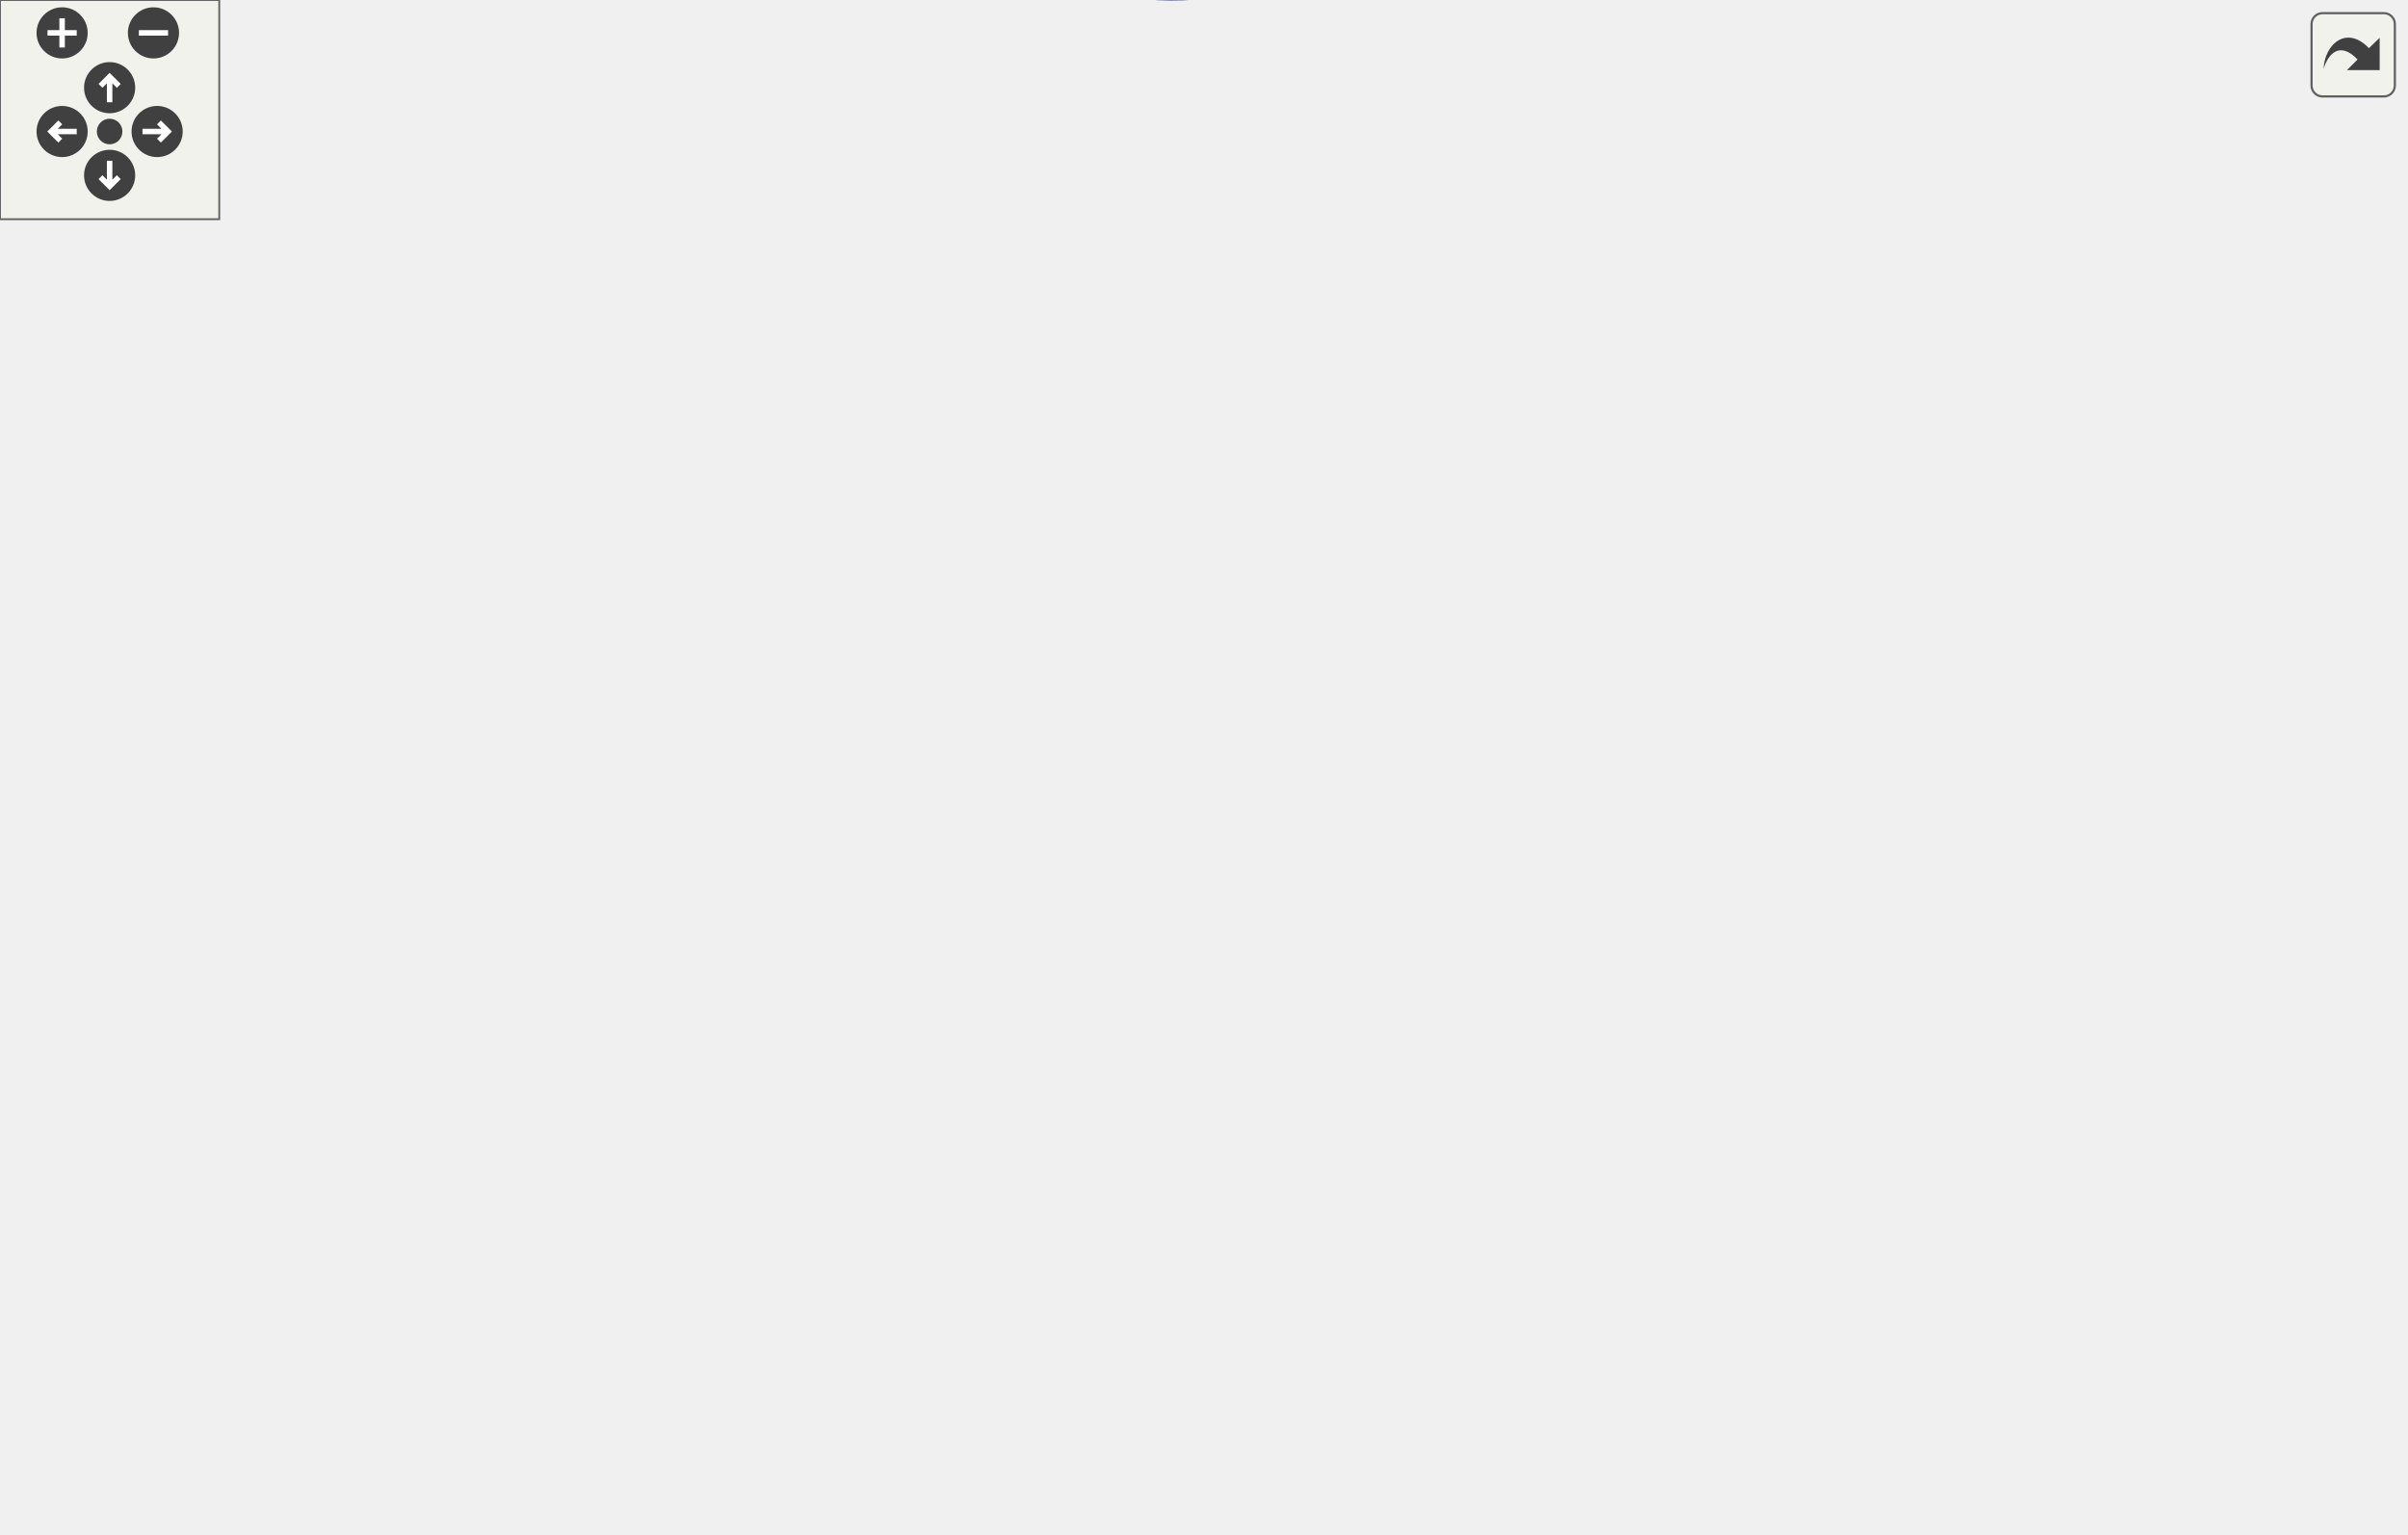
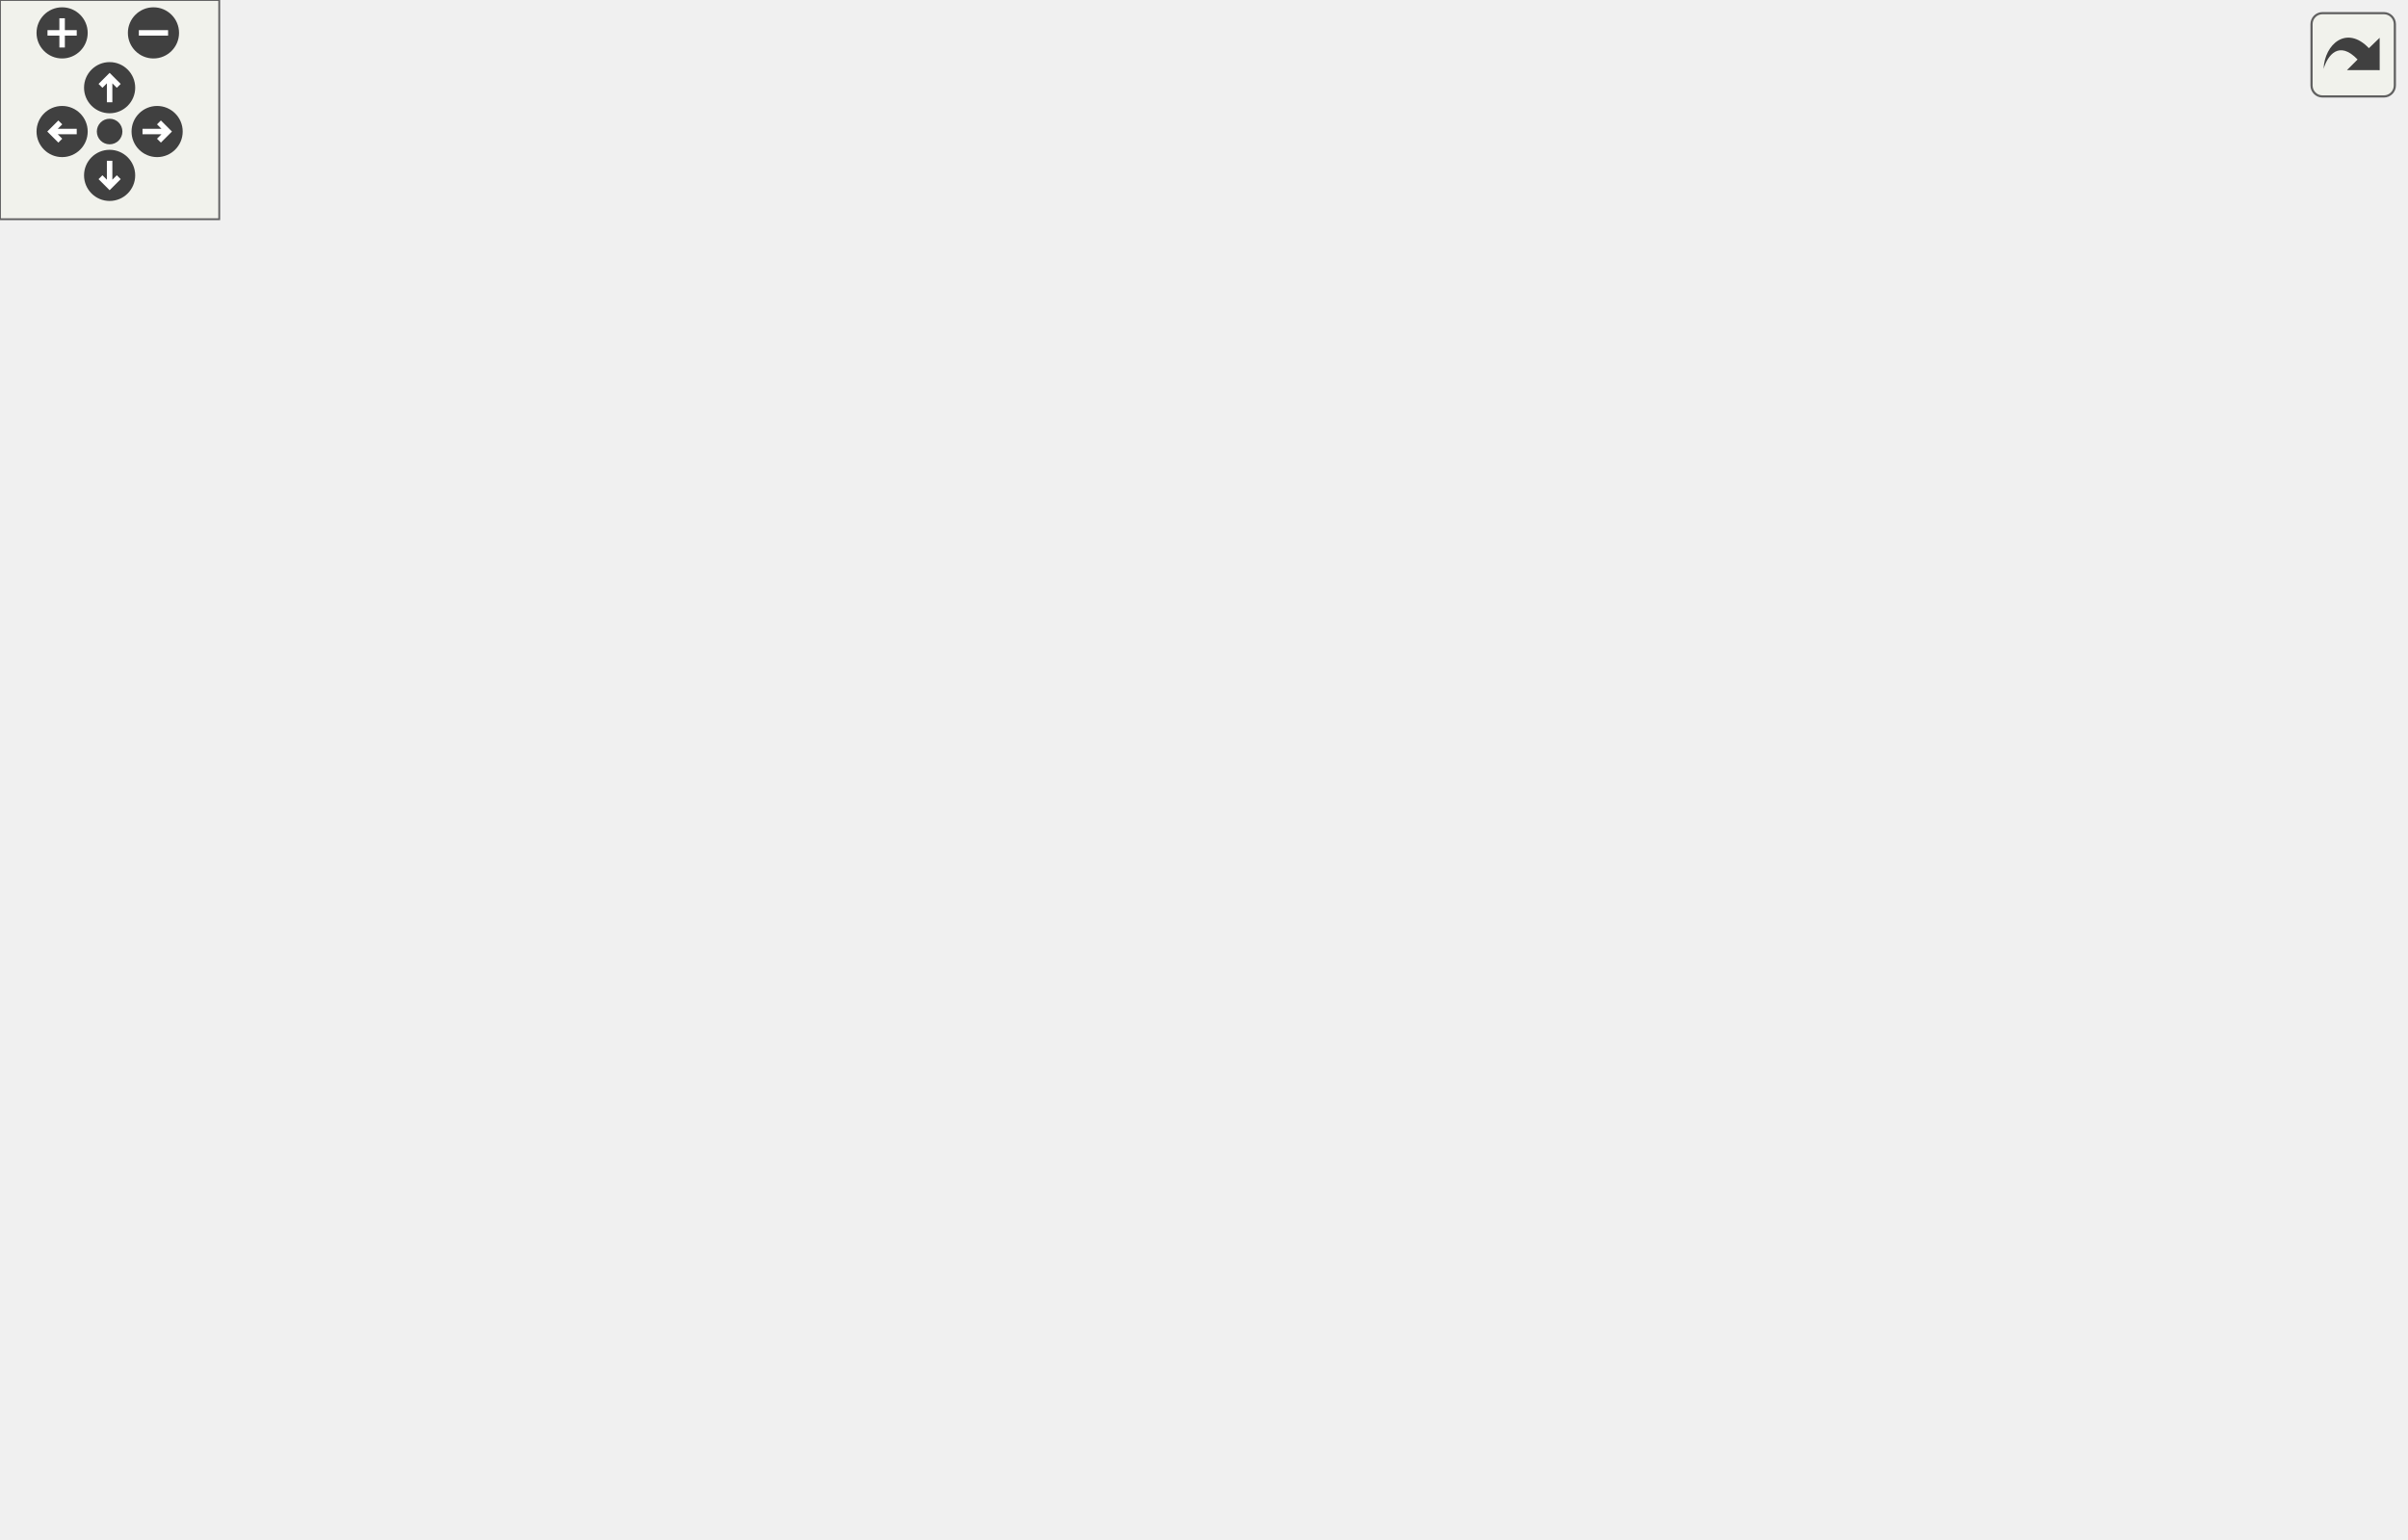
<svg xmlns="http://www.w3.org/2000/svg" xmlns:xlink="http://www.w3.org/1999/xlink" id="main" version="1.1" xml:space="preserve">
  <style type="text/css">
.edge:hover path { stroke: red; }
.edge:hover polygon { stroke: red; fill: red; }
</style>
  <defs>
    <circle id="rim" cx="0" cy="0" r="7" />
    <circle id="rim2" cx="0" cy="0" r="3.5" />
    <g id="zoomPlus">
      <use xlink:href="#rim" fill="#404040">
        <set attributeName="fill" to="#808080" begin="zoomplus.mouseover" end="zoomplus.mouseout" />
      </use>
      <path d="M-4,0h8M0,-4v8" fill="none" stroke="white" stroke-width="1.5" pointer-events="none" />
    </g>
    <g id="zoomMin">
      <use xlink:href="#rim" fill="#404040">
        <set attributeName="fill" to="#808080" begin="zoomminus.mouseover" end="zoomminus.mouseout" />
      </use>
      <path d="M-4,0h8" fill="none" stroke="white" stroke-width="1.5" pointer-events="none" />
    </g>
    <g id="dirArrow">
      <path fill="none" stroke="white" stroke-width="1.5" d="M0,-3.0v7 M-2.5,-0.5L0,-3.0L2.5,-0.5" />
    </g>
    <g id="resetDef">
      <use xlink:href="#rim2" fill="#404040">
        <set attributeName="fill" to="#808080" begin="reset.mouseover" end="reset.mouseout" />
      </use>
    </g>
  </defs>
  <svg id="graph" class="graph">
    <g id="viewport">
      <g id="node1" class="node">
        <g id="a_node1">
          <a xlink:title="Puts a light page on the screen.">
-             <polygon fill="#bfbfbf" stroke="black" points="0,-233.33 0,-252.33 101,-252.33 101,-233.33 0,-233.33" />
-             <text text-anchor="middle" x="50.5" y="-240.33" font-family="Helvetica,sans-Serif" font-size="10.00">ft_put_page_light</text>
+             <polygon fill="#bfbfbf" stroke="black" points="0,-240.5 0,-259.5 101,-259.5 101,-240.5 0,-240.5" />
+             <text text-anchor="middle" x="50.5" y="-247.5" font-family="Helvetica,sans-Serif" font-size="10.00">ft_put_page_light</text>
          </a>
        </g>
      </g>
      <g id="node2" class="node">
        <g id="a_node2">
          <a xlink:href="render__bit__field_8h.html#aea0daf263880cbf1cf1a0dd050320e7a" target="_top" xlink:title="Checks if bit is set in the bit field.">
-             <polygon fill="none" stroke="black" points="139,-271.33 139,-290.33 227,-290.33 227,-271.33 139,-271.33" />
-             <text text-anchor="middle" x="183" y="-278.33" font-family="Helvetica,sans-Serif" font-size="10.00">ft_option_isset</text>
+             <polygon fill="none" stroke="black" points="139,-278.5 139,-297.5 227,-297.5 227,-278.5 139,-278.5" />
+             <text text-anchor="middle" x="183" y="-285.5" font-family="Helvetica,sans-Serif" font-size="10.00">ft_option_isset</text>
          </a>
        </g>
      </g>
      <g id="edge1" class="edge">
-         <path fill="none" stroke="midnightblue" d="M84.43,-252.42C101.12,-257.28 121.59,-263.24 139.46,-268.44" />
-         <polygon fill="midnightblue" stroke="midnightblue" points="138.5,-271.81 149.08,-271.24 140.46,-265.09 138.5,-271.81" />
+         <path fill="none" stroke="midnightblue" d="M84.43,-259.59C101.12,-264.45 121.59,-270.41 139.46,-275.61" />
+         <polygon fill="midnightblue" stroke="midnightblue" points="138.5,-278.98 149.08,-278.41 140.46,-272.26 138.5,-278.98" />
      </g>
      <g id="node3" class="node">
        <g id="a_node3">
          <a xlink:href="menu__put_8h.html#acb49d711643bd638023d9317cd528174" target="_top" xlink:title="Puts control scheme for light on the screen.">
-             <polygon fill="none" stroke="black" points="137,-100.33 137,-119.33 229,-119.33 229,-100.33 137,-100.33" />
-             <text text-anchor="middle" x="183" y="-107.33" font-family="Helvetica,sans-Serif" font-size="10.00">ft_put_ctrl_light</text>
+             <polygon fill="none" stroke="black" points="137,-240.5 137,-259.5 229,-259.5 229,-240.5 137,-240.5" />
+             <text text-anchor="middle" x="183" y="-247.5" font-family="Helvetica,sans-Serif" font-size="10.00">ft_put_ctrl_light</text>
          </a>
        </g>
      </g>
      <g id="edge2" class="edge">
-         <path fill="none" stroke="midnightblue" d="M60.89,-233.26C82.79,-210.94 137.52,-155.17 165.28,-126.87" />
-         <polygon fill="midnightblue" stroke="midnightblue" points="167.84,-129.26 172.35,-119.67 162.85,-124.35 167.84,-129.26" />
+         <path fill="none" stroke="midnightblue" d="M101.21,-250C109.5,-250 118.16,-250 126.58,-250" />
+         <polygon fill="midnightblue" stroke="midnightblue" points="126.71,-253.5 136.71,-250 126.71,-246.5 126.71,-253.5" />
      </g>
      <g id="node12" class="node">
        <g id="a_node12">
          <a xlink:href="menu__put_8h.html#ab1aa03b80f8d7af17d305cb8b61c2b6b" target="_top" xlink:title="Puts light info on the screen.">
-             <polygon fill="none" stroke="black" points="147.5,-233.33 147.5,-252.33 218.5,-252.33 218.5,-233.33 147.5,-233.33" />
-             <text text-anchor="middle" x="183" y="-240.33" font-family="Helvetica,sans-Serif" font-size="10.00">ft_put_light</text>
+             <polygon fill="none" stroke="black" points="147.5,-104.5 147.5,-123.5 218.5,-123.5 218.5,-104.5 147.5,-104.5" />
+             <text text-anchor="middle" x="183" y="-111.5" font-family="Helvetica,sans-Serif" font-size="10.00">ft_put_light</text>
          </a>
        </g>
      </g>
      <g id="edge15" class="edge">
-         <path fill="none" stroke="midnightblue" d="M101.21,-242.83C113.01,-242.83 125.53,-242.83 137.1,-242.83" />
-         <polygon fill="midnightblue" stroke="midnightblue" points="137.42,-246.33 147.42,-242.83 137.42,-239.33 137.42,-246.33" />
+         <path fill="none" stroke="midnightblue" d="M60.89,-240.22C82.89,-217.28 138.05,-159.8 165.69,-131" />
+         <polygon fill="midnightblue" stroke="midnightblue" points="168.3,-133.33 172.7,-123.69 163.25,-128.48 168.3,-133.33" />
      </g>
      <g id="node4" class="node">
        <g id="a_node4">
          <a xlink:href="menu__put_8h.html#a5aceec72932738d71b7d1bbd95ce525c" target="_top" xlink:title="Puts control scheme for changing active entity on the screen.">
-             <polygon fill="none" stroke="black" points="265,-62.33 265,-81.33 392,-81.33 392,-62.33 265,-62.33" />
-             <text text-anchor="middle" x="328.5" y="-69.33" font-family="Helvetica,sans-Serif" font-size="10.00">ft_put_ctrl_change_ent</text>
+             <polygon fill="none" stroke="black" points="265,-202.5 265,-221.5 392,-221.5 392,-202.5 265,-202.5" />
+             <text text-anchor="middle" x="328.5" y="-209.5" font-family="Helvetica,sans-Serif" font-size="10.00">ft_put_ctrl_change_ent</text>
          </a>
        </g>
      </g>
      <g id="edge3" class="edge">
-         <path fill="none" stroke="midnightblue" d="M220.21,-100.24C238.82,-95.31 261.7,-89.25 281.54,-84" />
-         <polygon fill="midnightblue" stroke="midnightblue" points="282.53,-87.36 291.3,-81.42 280.74,-80.59 282.53,-87.36" />
+         <path fill="none" stroke="midnightblue" d="M220.21,-240.41C238.82,-235.48 261.7,-229.43 281.54,-224.17" />
+         <polygon fill="midnightblue" stroke="midnightblue" points="282.53,-227.53 291.3,-221.59 280.74,-220.76 282.53,-227.53" />
      </g>
      <g id="node6" class="node">
        <g id="a_node6">
          <a xlink:href="menu__put_8h.html#a50838cd4750b34dedcc348fbdc91f908" target="_top" xlink:title="Puts control scheme for changing colour on the screen.">
-             <polygon fill="none" stroke="black" points="278,-24.33 278,-43.33 379,-43.33 379,-24.33 278,-24.33" />
-             <text text-anchor="middle" x="328.5" y="-31.33" font-family="Helvetica,sans-Serif" font-size="10.00">ft_put_ctrl_colour</text>
+             <polygon fill="none" stroke="black" points="278,-316.5 278,-335.5 379,-335.5 379,-316.5 278,-316.5" />
+             <text text-anchor="middle" x="328.5" y="-323.5" font-family="Helvetica,sans-Serif" font-size="10.00">ft_put_ctrl_colour</text>
          </a>
        </g>
      </g>
      <g id="edge5" class="edge">
-         <path fill="none" stroke="midnightblue" d="M195.07,-100.29C210.04,-87.82 237.96,-66.03 265,-52.83 269.6,-50.59 274.51,-48.54 279.49,-46.7" />
-         <polygon fill="midnightblue" stroke="midnightblue" points="280.76,-49.96 289.08,-43.4 278.49,-43.34 280.76,-49.96" />
+         <path fill="none" stroke="midnightblue" d="M211.6,-259.53C217.58,-262.16 223.7,-265.33 229,-269 248.12,-282.25 245.21,-294.77 265,-307 268.38,-309.09 272,-310.96 275.73,-312.64" />
+         <polygon fill="midnightblue" stroke="midnightblue" points="274.6,-315.95 285.18,-316.41 277.2,-309.45 274.6,-315.95" />
      </g>
      <g id="node7" class="node">
        <g id="a_node7">
          <a xlink:href="menu__put_8h.html#a0dd38606280deb85fca8f3d4db628552" target="_top" xlink:title="Puts control scheme for incrementing and decrementing a value on the screen.">
-             <polygon fill="none" stroke="black" points="275,-138.33 275,-157.33 382,-157.33 382,-138.33 275,-138.33" />
-             <text text-anchor="middle" x="328.5" y="-145.33" font-family="Helvetica,sans-Serif" font-size="10.00">ft_put_ctrl_inc_dec</text>
+             <polygon fill="none" stroke="black" points="275,-278.5 275,-297.5 382,-297.5 382,-278.5 275,-278.5" />
+             <text text-anchor="middle" x="328.5" y="-285.5" font-family="Helvetica,sans-Serif" font-size="10.00">ft_put_ctrl_inc_dec</text>
          </a>
        </g>
      </g>
      <g id="edge7" class="edge">
-         <path fill="none" stroke="midnightblue" d="M220.21,-119.42C238.82,-124.35 261.7,-130.4 281.54,-135.66" />
-         <polygon fill="midnightblue" stroke="midnightblue" points="280.74,-139.07 291.3,-138.24 282.53,-132.3 280.74,-139.07" />
+         <path fill="none" stroke="midnightblue" d="M220.21,-259.59C238.82,-264.52 261.7,-270.57 281.54,-275.83" />
+         <polygon fill="midnightblue" stroke="midnightblue" points="280.74,-279.24 291.3,-278.41 282.53,-272.47 280.74,-279.24" />
      </g>
      <g id="node8" class="node">
        <g id="a_node8">
          <a xlink:href="menu__put_8h.html#a6387702d64aea5e1908a16e2baf024c0" target="_top" xlink:title="Puts control scheme for movement on the screen.">
-             <polygon fill="none" stroke="black" points="279.5,-100.33 279.5,-119.33 377.5,-119.33 377.5,-100.33 279.5,-100.33" />
-             <text text-anchor="middle" x="328.5" y="-107.33" font-family="Helvetica,sans-Serif" font-size="10.00">ft_put_ctrl_move</text>
+             <polygon fill="none" stroke="black" points="279.5,-240.5 279.5,-259.5 377.5,-259.5 377.5,-240.5 279.5,-240.5" />
+             <text text-anchor="middle" x="328.5" y="-247.5" font-family="Helvetica,sans-Serif" font-size="10.00">ft_put_ctrl_move</text>
          </a>
        </g>
      </g>
      <g id="edge9" class="edge">
-         <path fill="none" stroke="midnightblue" d="M229.01,-109.83C241.78,-109.83 255.87,-109.83 269.31,-109.83" />
-         <polygon fill="midnightblue" stroke="midnightblue" points="269.42,-113.33 279.42,-109.83 269.42,-106.33 269.42,-113.33" />
+         <path fill="none" stroke="midnightblue" d="M229.01,-250C241.78,-250 255.87,-250 269.31,-250" />
+         <polygon fill="midnightblue" stroke="midnightblue" points="269.42,-253.5 279.42,-250 269.42,-246.5 269.42,-253.5" />
      </g>
      <g id="node9" class="node">
        <g id="a_node9">
          <a xlink:href="menu__put_8h.html#a297dd823c51fe8c418aa75fc1cbfa0a5" target="_top" xlink:title="Puts a string and moves to next line.">
-             <polygon fill="none" stroke="black" points="428,-62.33 428,-81.33 560,-81.33 560,-62.33 428,-62.33" />
-             <text text-anchor="middle" x="494" y="-69.33" font-family="Helvetica,sans-Serif" font-size="10.00">ft_put_str_and_advance</text>
+             <polygon fill="none" stroke="black" points="428,-278.5 428,-297.5 560,-297.5 560,-278.5 428,-278.5" />
+             <text text-anchor="middle" x="494" y="-285.5" font-family="Helvetica,sans-Serif" font-size="10.00">ft_put_str_and_advance</text>
          </a>
        </g>
      </g>
      <g id="edge11" class="edge">
-         <path fill="none" stroke="midnightblue" d="M188.59,-100.18C198.89,-79.81 226.03,-32.81 265,-14.83 316.25,8.82 337.41,-0.49 392,-14.83 422.4,-22.82 453.28,-42.25 472.75,-56.21" />
-         <polygon fill="midnightblue" stroke="midnightblue" points="470.72,-59.06 480.85,-62.18 474.87,-53.43 470.72,-59.06" />
+         <path fill="none" stroke="midnightblue" d="M215.36,-259.7C220.31,-262.18 225.08,-265.25 229,-269 255.99,-294.86 233.42,-325.01 265,-345 332.13,-387.48 429.04,-332.37 471.6,-303.54" />
+         <polygon fill="midnightblue" stroke="midnightblue" points="473.84,-306.25 480.05,-297.67 469.84,-300.5 473.84,-306.25" />
      </g>
      <g id="node11" class="node">
        <g id="a_node11">
          <a xlink:href="menu__put_8h.html#a8d53c0c28e59d4db8e6bb03ee433f724" target="_top" xlink:title="Puts the type of a hittable or a light on the screen.">
-             <polygon fill="none" stroke="black" points="293,-176.33 293,-195.33 364,-195.33 364,-176.33 293,-176.33" />
-             <text text-anchor="middle" x="328.5" y="-183.33" font-family="Helvetica,sans-Serif" font-size="10.00">ft_put_type</text>
+             <polygon fill="none" stroke="black" points="293,-164.5 293,-183.5 364,-183.5 364,-164.5 293,-164.5" />
+             <text text-anchor="middle" x="328.5" y="-171.5" font-family="Helvetica,sans-Serif" font-size="10.00">ft_put_type</text>
          </a>
        </g>
      </g>
      <g id="edge13" class="edge">
-         <path fill="none" stroke="midnightblue" d="M195.07,-119.37C210.04,-131.84 237.96,-153.63 265,-166.83 270.68,-169.61 276.86,-172.07 283.04,-174.24" />
-         <polygon fill="midnightblue" stroke="midnightblue" points="282.1,-177.61 292.69,-177.38 284.27,-170.95 282.1,-177.61" />
+         <path fill="none" stroke="midnightblue" d="M195.07,-240.46C210.04,-227.99 237.96,-206.2 265,-193 270.68,-190.22 276.86,-187.76 283.04,-185.59" />
+         <polygon fill="midnightblue" stroke="midnightblue" points="284.27,-188.87 292.69,-182.45 282.1,-182.22 284.27,-188.87" />
      </g>
      <g id="node5" class="node">
        <g id="a_node5">
          <a xlink:href="menu__put_8h.html#a1a2da0ddd033aa4e2ad293ef4b8db2af" target="_top" xlink:title="Wrapper for mlx_string_put().">
-             <polygon fill="none" stroke="black" points="463,-176.33 463,-195.33 525,-195.33 525,-176.33 463,-176.33" />
-             <text text-anchor="middle" x="494" y="-183.33" font-family="Helvetica,sans-Serif" font-size="10.00">ft_put_str</text>
+             <polygon fill="none" stroke="black" points="463,-164.5 463,-183.5 525,-183.5 525,-164.5 463,-164.5" />
+             <text text-anchor="middle" x="494" y="-171.5" font-family="Helvetica,sans-Serif" font-size="10.00">ft_put_str</text>
          </a>
        </g>
      </g>
      <g id="edge4" class="edge">
-         <path fill="none" stroke="midnightblue" d="M370.65,-81.38C378.01,-83.91 385.42,-87.02 392,-90.83 427.7,-111.51 460.87,-147.08 478.89,-168.33" />
-         <polygon fill="midnightblue" stroke="midnightblue" points="476.37,-170.77 485.45,-176.23 481.75,-166.3 476.37,-170.77" />
+         <path fill="none" stroke="midnightblue" d="M370.76,-202.41C395.95,-196.56 428.01,-189.11 452.97,-183.3" />
+         <polygon fill="midnightblue" stroke="midnightblue" points="453.9,-186.68 462.85,-181.01 452.32,-179.86 453.9,-186.68" />
      </g>
      <g id="edge6" class="edge">
-         <path fill="none" stroke="midnightblue" d="M373.49,-43.35C380.02,-45.83 386.42,-48.94 392,-52.83 414.74,-68.66 459.82,-134.99 481.21,-167.59" />
-         <polygon fill="midnightblue" stroke="midnightblue" points="478.42,-169.71 486.81,-176.18 484.28,-165.89 478.42,-169.71" />
+         <path fill="none" stroke="midnightblue" d="M373.49,-316.48C380.02,-314 386.42,-310.89 392,-307 414.74,-291.17 459.82,-224.84 481.21,-192.24" />
+         <polygon fill="midnightblue" stroke="midnightblue" points="484.28,-193.94 486.81,-183.65 478.42,-190.12 484.28,-193.94" />
      </g>
      <g id="edge8" class="edge">
-         <path fill="none" stroke="midnightblue" d="M370.76,-157.42C395.95,-163.27 428.01,-170.72 452.97,-176.53" />
-         <polygon fill="midnightblue" stroke="midnightblue" points="452.32,-179.97 462.85,-178.82 453.9,-173.15 452.32,-179.97" />
+         <path fill="none" stroke="midnightblue" d="M370.65,-278.45C378.01,-275.92 385.42,-272.81 392,-269 427.7,-248.32 460.87,-212.75 478.89,-191.5" />
+         <polygon fill="midnightblue" stroke="midnightblue" points="481.75,-193.53 485.45,-183.6 476.37,-189.06 481.75,-193.53" />
      </g>
      <g id="edge10" class="edge">
-         <path fill="none" stroke="midnightblue" d="M365.68,-119.36C374.43,-122.07 383.66,-125.26 392,-128.83 419.8,-140.73 449.75,-158.29 469.76,-170.77" />
-         <polygon fill="midnightblue" stroke="midnightblue" points="468.14,-173.89 478.46,-176.28 471.88,-167.97 468.14,-173.89" />
+         <path fill="none" stroke="midnightblue" d="M365.68,-240.47C374.43,-237.76 383.66,-234.57 392,-231 419.8,-219.1 449.75,-201.54 469.76,-189.06" />
+         <polygon fill="midnightblue" stroke="midnightblue" points="471.88,-191.86 478.46,-183.55 468.14,-185.94 471.88,-191.86" />
      </g>
      <g id="node10" class="node">
        <g id="a_node10">
          <a xlink:href="menu__put__str__num_8c.html#a1a2da0ddd033aa4e2ad293ef4b8db2af" target="_top" xlink:title="Wrapper for mlx_string_put().">
-             <polygon fill="none" stroke="black" points="596,-296.33 596,-315.33 658,-315.33 658,-296.33 596,-296.33" />
-             <text text-anchor="middle" x="627" y="-303.33" font-family="Helvetica,sans-Serif" font-size="10.00">ft_put_str</text>
+             <polygon fill="none" stroke="black" points="596,-82.5 596,-101.5 658,-101.5 658,-82.5 596,-82.5" />
+             <text text-anchor="middle" x="627" y="-89.5" font-family="Helvetica,sans-Serif" font-size="10.00">ft_put_str</text>
          </a>
        </g>
      </g>
      <g id="edge12" class="edge">
-         <path fill="none" stroke="midnightblue" d="M502.36,-81.48C515,-98.29 541.28,-134.26 560,-166.83 583.74,-208.13 606.43,-259.34 618.02,-286.61" />
-         <polygon fill="midnightblue" stroke="midnightblue" points="614.92,-288.27 622.02,-296.13 621.37,-285.55 614.92,-288.27" />
+         <path fill="none" stroke="midnightblue" d="M501.71,-278.34C513.58,-261.21 539,-224.4 560,-193 579.3,-164.14 601.28,-130.31 614.37,-110.05" />
+         <polygon fill="midnightblue" stroke="midnightblue" points="617.4,-111.81 619.88,-101.51 611.52,-108.02 617.4,-111.81" />
      </g>
      <g id="edge14" class="edge">
-         <path fill="none" stroke="midnightblue" d="M364.17,-185.83C389.99,-185.83 425.32,-185.83 452.44,-185.83" />
-         <polygon fill="midnightblue" stroke="midnightblue" points="452.77,-189.33 462.77,-185.83 452.77,-182.33 452.77,-189.33" />
-       </g>
-       <g id="edge28" class="edge">
-         <path fill="none" stroke="midnightblue" d="M202.33,-233.3C218.54,-225.11 242.96,-213.3 265,-204.83 270.84,-202.59 277.06,-200.43 283.23,-198.42" />
-         <polygon fill="midnightblue" stroke="midnightblue" points="284.33,-201.75 292.81,-195.41 282.22,-195.07 284.33,-201.75" />
+         <path fill="none" stroke="midnightblue" d="M364.17,-174C389.99,-174 425.32,-174 452.44,-174" />
+         <polygon fill="midnightblue" stroke="midnightblue" points="452.77,-177.5 462.77,-174 452.77,-170.5 452.77,-177.5" />
+       </g>
+       <g id="edge29" class="edge">
+         <path fill="none" stroke="midnightblue" d="M200.67,-123.52C216.77,-132.45 242.04,-145.78 265,-155 270.8,-157.33 277,-159.54 283.16,-161.57" />
+         <polygon fill="midnightblue" stroke="midnightblue" points="282.15,-164.92 292.74,-164.6 284.27,-158.25 282.15,-164.92" />
      </g>
      <g id="node13" class="node">
        <g id="a_node13">
          <a xlink:href="menu__put_8h.html#a250c5483eff2fa1f225b6a16dab45481" target="_top" xlink:title="Puts a 3D point on the screen.">
-             <polygon fill="none" stroke="black" points="282.5,-252.33 282.5,-271.33 374.5,-271.33 374.5,-252.33 282.5,-252.33" />
-             <text text-anchor="middle" x="328.5" y="-259.33" font-family="Helvetica,sans-Serif" font-size="10.00">ft_put_3d_point</text>
+             <polygon fill="none" stroke="black" points="282.5,-126.5 282.5,-145.5 374.5,-145.5 374.5,-126.5 282.5,-126.5" />
+             <text text-anchor="middle" x="328.5" y="-133.5" font-family="Helvetica,sans-Serif" font-size="10.00">ft_put_3d_point</text>
          </a>
        </g>
      </g>
      <g id="edge16" class="edge">
-         <path fill="none" stroke="midnightblue" d="M218.74,-247.43C234.83,-249.56 254.34,-252.14 272.37,-254.53" />
-         <polygon fill="midnightblue" stroke="midnightblue" points="272.12,-258.03 282.49,-255.87 273.04,-251.09 272.12,-258.03" />
+         <path fill="none" stroke="midnightblue" d="M218.74,-119.33C234.83,-121.79 254.34,-124.78 272.37,-127.55" />
+         <polygon fill="midnightblue" stroke="midnightblue" points="272.08,-131.04 282.49,-129.1 273.14,-124.12 272.08,-131.04" />
      </g>
      <g id="node14" class="node">
        <g id="a_node14">
          <a xlink:href="menu__put_8h.html#a05f3a769bd3fbea5c4d66ce5055701c7" target="_top" xlink:title="Puts a colour on the screen.">
-             <polygon fill="none" stroke="black" points="288.5,-214.33 288.5,-233.33 368.5,-233.33 368.5,-214.33 288.5,-214.33" />
-             <text text-anchor="middle" x="328.5" y="-221.33" font-family="Helvetica,sans-Serif" font-size="10.00">ft_put_colour</text>
+             <polygon fill="none" stroke="black" points="288.5,-38.5 288.5,-57.5 368.5,-57.5 368.5,-38.5 288.5,-38.5" />
+             <text text-anchor="middle" x="328.5" y="-45.5" font-family="Helvetica,sans-Serif" font-size="10.00">ft_put_colour</text>
          </a>
        </g>
      </g>
      <g id="edge18" class="edge">
-         <path fill="none" stroke="midnightblue" d="M218.74,-238.23C236.61,-235.86 258.7,-232.94 278.29,-230.35" />
-         <polygon fill="midnightblue" stroke="midnightblue" points="278.82,-233.81 288.27,-229.02 277.9,-226.87 278.82,-233.81" />
-       </g>
-       <g id="node15" class="node">
-         <g id="a_node15">
+         <path fill="none" stroke="midnightblue" d="M198.74,-104.39C214.62,-94.34 240.86,-78.58 265,-68 270.89,-65.42 277.22,-63 283.51,-60.81" />
+         <polygon fill="midnightblue" stroke="midnightblue" points="284.91,-64.03 293.29,-57.54 282.7,-57.39 284.91,-64.03" />
+       </g>
+       <g id="node16" class="node">
+         <g id="a_node16">
          <a xlink:href="menu__put_8h.html#a9435ae23ec438c58bcd794dcb400a8ae" target="_top" xlink:title="Puts the ID of a hittable or a light on the screen.">
-             <polygon fill="none" stroke="black" points="299,-340.33 299,-359.33 358,-359.33 358,-340.33 299,-340.33" />
-             <text text-anchor="middle" x="328.5" y="-347.33" font-family="Helvetica,sans-Serif" font-size="10.00">ft_put_id</text>
-           </a>
-         </g>
-       </g>
-       <g id="edge20" class="edge">
-         <path fill="none" stroke="midnightblue" d="M214.77,-252.42C219.9,-254.94 224.88,-258.04 229,-261.83 254.43,-285.27 238.38,-308.75 265,-330.83 271.84,-336.5 280.34,-340.48 288.86,-343.27" />
-         <polygon fill="midnightblue" stroke="midnightblue" points="288.18,-346.72 298.75,-346.04 290.06,-339.98 288.18,-346.72" />
+             <polygon fill="none" stroke="black" points="299,-0.5 299,-19.5 358,-19.5 358,-0.5 299,-0.5" />
+             <text text-anchor="middle" x="328.5" y="-7.5" font-family="Helvetica,sans-Serif" font-size="10.00">ft_put_id</text>
+           </a>
+         </g>
+       </g>
+       <g id="edge22" class="edge">
+         <path fill="none" stroke="midnightblue" d="M190.6,-104.29C203.08,-86.69 231.85,-49.43 265,-29 272.36,-24.47 280.87,-20.95 289.2,-18.24" />
+         <polygon fill="midnightblue" stroke="midnightblue" points="290.2,-21.6 298.81,-15.43 288.23,-14.88 290.2,-21.6" />
      </g>
      <g id="node17" class="node">
        <g id="a_node17">
          <a xlink:href="menu__put_8h.html#a46110b7c3be87e212dcfd9105fb4df03" target="_top" xlink:title="Puts a single float value on the screen.">
-             <polygon fill="none" stroke="black" points="275.5,-290.83 275.5,-320.83 381.5,-320.83 381.5,-290.83 275.5,-290.83" />
-             <text text-anchor="start" x="283.5" y="-308.83" font-family="Helvetica,sans-Serif" font-size="10.00">ft_put_single_float</text>
-             <text text-anchor="middle" x="328.5" y="-297.83" font-family="Helvetica,sans-Serif" font-size="10.00">_value</text>
-           </a>
-         </g>
+             <polygon fill="none" stroke="black" points="275.5,-77 275.5,-107 381.5,-107 381.5,-77 275.5,-77" />
+             <text text-anchor="start" x="283.5" y="-95" font-family="Helvetica,sans-Serif" font-size="10.00">ft_put_single_float</text>
+             <text text-anchor="middle" x="328.5" y="-84" font-family="Helvetica,sans-Serif" font-size="10.00">_value</text>
+           </a>
+         </g>
+       </g>
+       <g id="edge25" class="edge">
+         <path fill="none" stroke="midnightblue" d="M218.74,-108.67C232.69,-106.54 249.21,-104 265.1,-101.57" />
+         <polygon fill="midnightblue" stroke="midnightblue" points="266.07,-104.96 275.42,-99.98 265.01,-98.04 266.07,-104.96" />
+       </g>
+       <g id="edge17" class="edge">
+         <path fill="none" stroke="midnightblue" d="M370.76,-145.59C395.95,-151.44 428.01,-158.89 452.97,-164.7" />
+         <polygon fill="midnightblue" stroke="midnightblue" points="452.32,-168.14 462.85,-166.99 453.9,-161.32 452.32,-168.14" />
+       </g>
+       <g id="edge21" class="edge">
+         <path fill="none" stroke="midnightblue" d="M368.74,-56.82C376.83,-59.64 385,-63.3 392,-68 412.69,-81.9 411.03,-92.75 428,-111 443.24,-127.39 461.65,-145.05 474.97,-157.48" />
+         <polygon fill="midnightblue" stroke="midnightblue" points="472.83,-160.27 482.54,-164.5 477.59,-155.13 472.83,-160.27" />
+       </g>
+       <g id="node15" class="node">
+         <g id="a_node15">
+           <a xlink:href="menu__put_8h.html#afdfa5611d84fa2c8cbb73cb66a339c98" target="_top" xlink:title="Converts integer to string and puts it on the screen.">
+             <polygon fill="none" stroke="black" points="463,-38.5 463,-57.5 525,-57.5 525,-38.5 463,-38.5" />
+             <text text-anchor="middle" x="494" y="-45.5" font-family="Helvetica,sans-Serif" font-size="10.00">ft_put_int</text>
+           </a>
+         </g>
+       </g>
+       <g id="edge19" class="edge">
+         <path fill="none" stroke="midnightblue" d="M368.66,-48C394.07,-48 427.09,-48 452.72,-48" />
+         <polygon fill="midnightblue" stroke="midnightblue" points="452.85,-51.5 462.85,-48 452.85,-44.5 452.85,-51.5" />
+       </g>
+       <g id="edge20" class="edge">
+         <path fill="none" stroke="midnightblue" d="M523.43,-57.55C542.31,-63.89 567.32,-72.29 587.92,-79.21" />
+         <polygon fill="midnightblue" stroke="midnightblue" points="587.04,-82.61 597.63,-82.47 589.27,-75.97 587.04,-82.61" />
      </g>
      <g id="edge24" class="edge">
-         <path fill="none" stroke="midnightblue" d="M207.99,-252.51C214.83,-255.39 222.26,-258.63 229,-261.83 245.35,-269.58 248.58,-273.24 265,-280.83 269.35,-282.84 273.9,-284.85 278.49,-286.8" />
-         <polygon fill="midnightblue" stroke="midnightblue" points="277.31,-290.1 287.89,-290.72 280.01,-283.64 277.31,-290.1" />
-       </g>
-       <g id="edge17" class="edge">
-         <path fill="none" stroke="midnightblue" d="M365.68,-252.3C374.43,-249.59 383.66,-246.4 392,-242.83 419.8,-230.93 449.75,-213.37 469.76,-200.89" />
-         <polygon fill="midnightblue" stroke="midnightblue" points="471.88,-203.69 478.46,-195.38 468.14,-197.77 471.88,-203.69" />
-       </g>
-       <g id="edge19" class="edge">
-         <path fill="none" stroke="midnightblue" d="M368.66,-214.73C394.18,-208.8 427.39,-201.08 453.06,-195.11" />
-         <polygon fill="midnightblue" stroke="midnightblue" points="453.9,-198.51 462.85,-192.84 452.32,-191.69 453.9,-198.51" />
+         <path fill="none" stroke="midnightblue" d="M358.2,-13.41C369.82,-16.04 382.67,-20.72 392,-29 421.76,-55.43 405.29,-78.32 428,-111 440.48,-128.95 458.59,-146 472.53,-157.82" />
+         <polygon fill="midnightblue" stroke="midnightblue" points="470.64,-160.8 480.58,-164.47 475.1,-155.4 470.64,-160.8" />
      </g>
      <g id="edge23" class="edge">
-         <path fill="none" stroke="midnightblue" d="M358.08,-345.34C369.42,-342.54 382.09,-338.03 392,-330.83 404.19,-321.97 457.14,-241.32 481.12,-204.28" />
-         <polygon fill="midnightblue" stroke="midnightblue" points="484.32,-205.78 486.81,-195.48 478.44,-201.98 484.32,-205.78" />
-       </g>
-       <g id="node16" class="node">
-         <g id="a_node16">
-           <a xlink:href="menu__put_8h.html#afdfa5611d84fa2c8cbb73cb66a339c98" target="_top" xlink:title="Converts integer to string and puts it on the screen.">
-             <polygon fill="none" stroke="black" points="463,-337.33 463,-356.33 525,-356.33 525,-337.33 463,-337.33" />
-             <text text-anchor="middle" x="494" y="-344.33" font-family="Helvetica,sans-Serif" font-size="10.00">ft_put_int</text>
-           </a>
-         </g>
-       </g>
-       <g id="edge21" class="edge">
-         <path fill="none" stroke="midnightblue" d="M358.35,-349.3C384.48,-348.82 423.24,-348.11 452.48,-347.57" />
-         <polygon fill="midnightblue" stroke="midnightblue" points="452.84,-351.07 462.77,-347.38 452.71,-344.07 452.84,-351.07" />
-       </g>
-       <g id="edge22" class="edge">
-         <path fill="none" stroke="midnightblue" d="M525.05,-337.42C543.15,-331.76 566.41,-324.48 586.04,-318.34" />
-         <polygon fill="midnightblue" stroke="midnightblue" points="587.13,-321.66 595.63,-315.33 585.04,-314.98 587.13,-321.66" />
-       </g>
-       <g id="edge27" class="edge">
-         <path fill="none" stroke="midnightblue" d="M373.24,-290.79C379.73,-287.86 386.19,-284.54 392,-280.83 426.61,-258.76 459.92,-223.95 478.31,-203.15" />
-         <polygon fill="midnightblue" stroke="midnightblue" points="481.11,-205.27 485.03,-195.43 475.82,-200.68 481.11,-205.27" />
+         <path fill="none" stroke="midnightblue" d="M358.35,-16.71C384.6,-22.81 423.58,-31.87 452.86,-38.67" />
+         <polygon fill="midnightblue" stroke="midnightblue" points="452.24,-42.12 462.77,-40.97 453.83,-35.3 452.24,-42.12" />
+       </g>
+       <g id="edge28" class="edge">
+         <path fill="none" stroke="midnightblue" d="M369.52,-107.09C377.07,-110.19 384.83,-113.56 392,-117 418.96,-129.93 448.62,-147.03 468.78,-159.12" />
+         <polygon fill="midnightblue" stroke="midnightblue" points="467.23,-162.27 477.6,-164.45 470.85,-156.28 467.23,-162.27" />
      </g>
      <g id="node18" class="node">
        <g id="a_node18">
          <a xlink:href="menu__put_8h.html#abba80f1bfc48c436f54f5a0740683a75" target="_top" xlink:title="Converts float to string and puts it on the screen.">
-             <polygon fill="none" stroke="black" points="458.5,-296.33 458.5,-315.33 529.5,-315.33 529.5,-296.33 458.5,-296.33" />
-             <text text-anchor="middle" x="494" y="-303.33" font-family="Helvetica,sans-Serif" font-size="10.00">ft_put_float</text>
-           </a>
-         </g>
-       </g>
-       <g id="edge25" class="edge">
-         <path fill="none" stroke="midnightblue" d="M381.68,-305.83C403.11,-305.83 427.67,-305.83 448.26,-305.83" />
-         <polygon fill="midnightblue" stroke="midnightblue" points="448.32,-309.33 458.32,-305.83 448.32,-302.33 448.32,-309.33" />
+             <polygon fill="none" stroke="black" points="458.5,-82.5 458.5,-101.5 529.5,-101.5 529.5,-82.5 458.5,-82.5" />
+             <text text-anchor="middle" x="494" y="-89.5" font-family="Helvetica,sans-Serif" font-size="10.00">ft_put_float</text>
+           </a>
+         </g>
      </g>
      <g id="edge26" class="edge">
-         <path fill="none" stroke="midnightblue" d="M529.76,-305.83C547,-305.83 567.9,-305.83 585.82,-305.83" />
-         <polygon fill="midnightblue" stroke="midnightblue" points="585.98,-309.33 595.98,-305.83 585.98,-302.33 585.98,-309.33" />
+         <path fill="none" stroke="midnightblue" d="M381.68,-92C403.11,-92 427.67,-92 448.26,-92" />
+         <polygon fill="midnightblue" stroke="midnightblue" points="448.32,-95.5 458.32,-92 448.32,-88.5 448.32,-95.5" />
+       </g>
+       <g id="edge27" class="edge">
+         <path fill="none" stroke="midnightblue" d="M529.76,-92C547,-92 567.9,-92 585.82,-92" />
+         <polygon fill="midnightblue" stroke="midnightblue" points="585.98,-95.5 595.98,-92 585.98,-88.5 585.98,-95.5" />
      </g>
    </g>
  </svg>
  <g id="navigator" transform="translate(0 0)" fill="#404254">
    <rect fill="#f2f5e9" fill-opacity="0.5" stroke="#606060" stroke-width=".5" x="0" y="0" width="60" height="60" />
    <use id="zoomplus" xlink:href="#zoomPlus" x="17" y="9" />
    <use id="zoomminus" xlink:href="#zoomMin" x="42" y="9" />
    <use id="reset" xlink:href="#resetDef" x="30" y="36" />
    <g id="arrowUp" xlink:href="#dirArrow" transform="translate(30 24)">
      <use xlink:href="#rim" fill="#404040">
        <set attributeName="fill" to="#808080" begin="arrowUp.mouseover" end="arrowUp.mouseout" />
      </use>
      <path fill="none" stroke="white" stroke-width="1.5" d="M0,-3.0v7 M-2.5,-0.5L0,-3.0L2.5,-0.5" />
    </g>
    <g id="arrowRight" xlink:href="#dirArrow" transform="rotate(90) translate(36 -43)">
      <use xlink:href="#rim" fill="#404040">
        <set attributeName="fill" to="#808080" begin="arrowRight.mouseover" end="arrowRight.mouseout" />
      </use>
      <path fill="none" stroke="white" stroke-width="1.5" d="M0,-3.0v7 M-2.5,-0.5L0,-3.0L2.5,-0.5" />
    </g>
    <g id="arrowDown" xlink:href="#dirArrow" transform="rotate(180) translate(-30 -48)">
      <use xlink:href="#rim" fill="#404040">
        <set attributeName="fill" to="#808080" begin="arrowDown.mouseover" end="arrowDown.mouseout" />
      </use>
      <path fill="none" stroke="white" stroke-width="1.5" d="M0,-3.0v7 M-2.5,-0.5L0,-3.0L2.5,-0.5" />
    </g>
    <g id="arrowLeft" xlink:href="#dirArrow" transform="rotate(270) translate(-36 17)">
      <use xlink:href="#rim" fill="#404040">
        <set attributeName="fill" to="#808080" begin="arrowLeft.mouseover" end="arrowLeft.mouseout" />
      </use>
      <path fill="none" stroke="white" stroke-width="1.5" d="M0,-3.0v7 M-2.5,-0.5L0,-3.0L2.5,-0.5" />
    </g>
  </g>
  <svg viewBox="0 0 15 15" width="100%" height="30px" preserveAspectRatio="xMaxYMin meet">
    <g id="arrow_out" transform="scale(0.3 0.3)">
      <a xlink:href="menu__put__page_8c_a11eed0e0d38826c89da2d71031a08593_cgraph_org.svg" target="_base">
        <rect id="button" ry="5" rx="5" y="6" x="6" height="38" width="38" fill="#f2f5e9" fill-opacity="0.5" stroke="#606060" stroke-width="1.0" />
        <path id="arrow" d="M 11.5,31.437 C 11.94,20.098 22.043,11.323 32.159,21.979 L 37.069,17.246 C 37.069,17.246 37.088,32 37.088,32 L 22.16,31.978 C 22.16,31.978 26.998,27.14 26.998,27.14 C 18.529,18.264 13.292,25.23 11.5,31.437 z" style="fill:#404040;" />
      </a>
    </g>
  </svg>
</svg>
